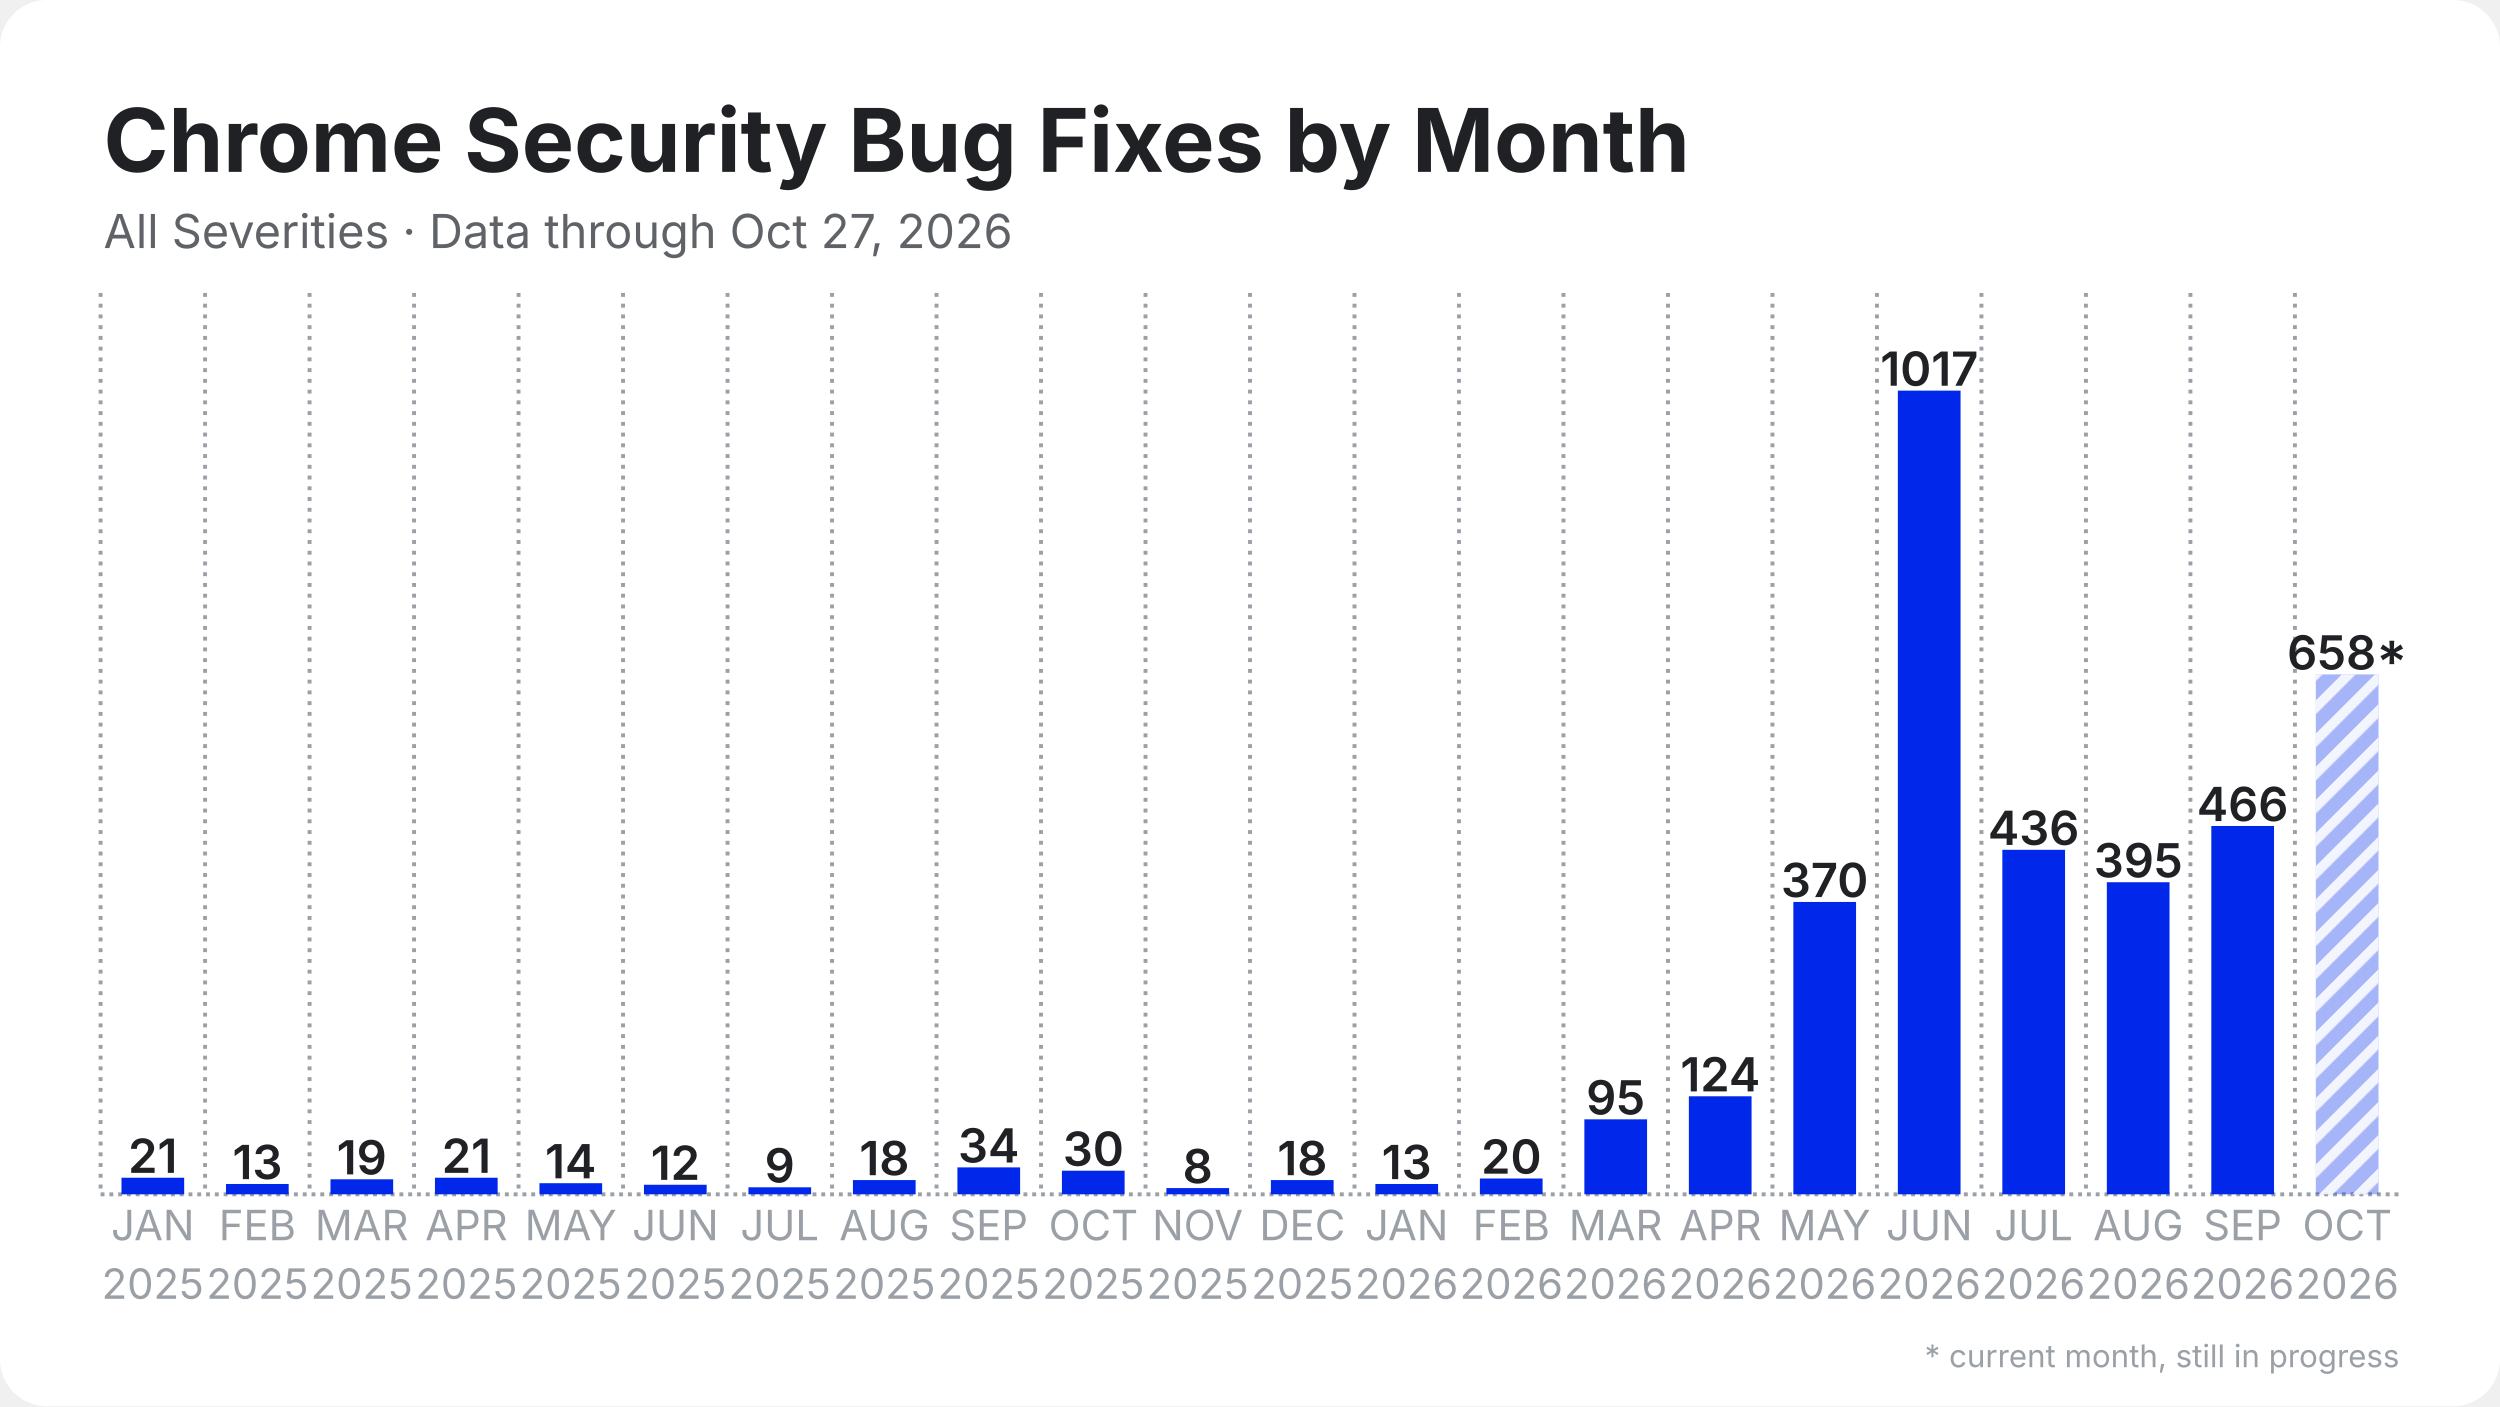
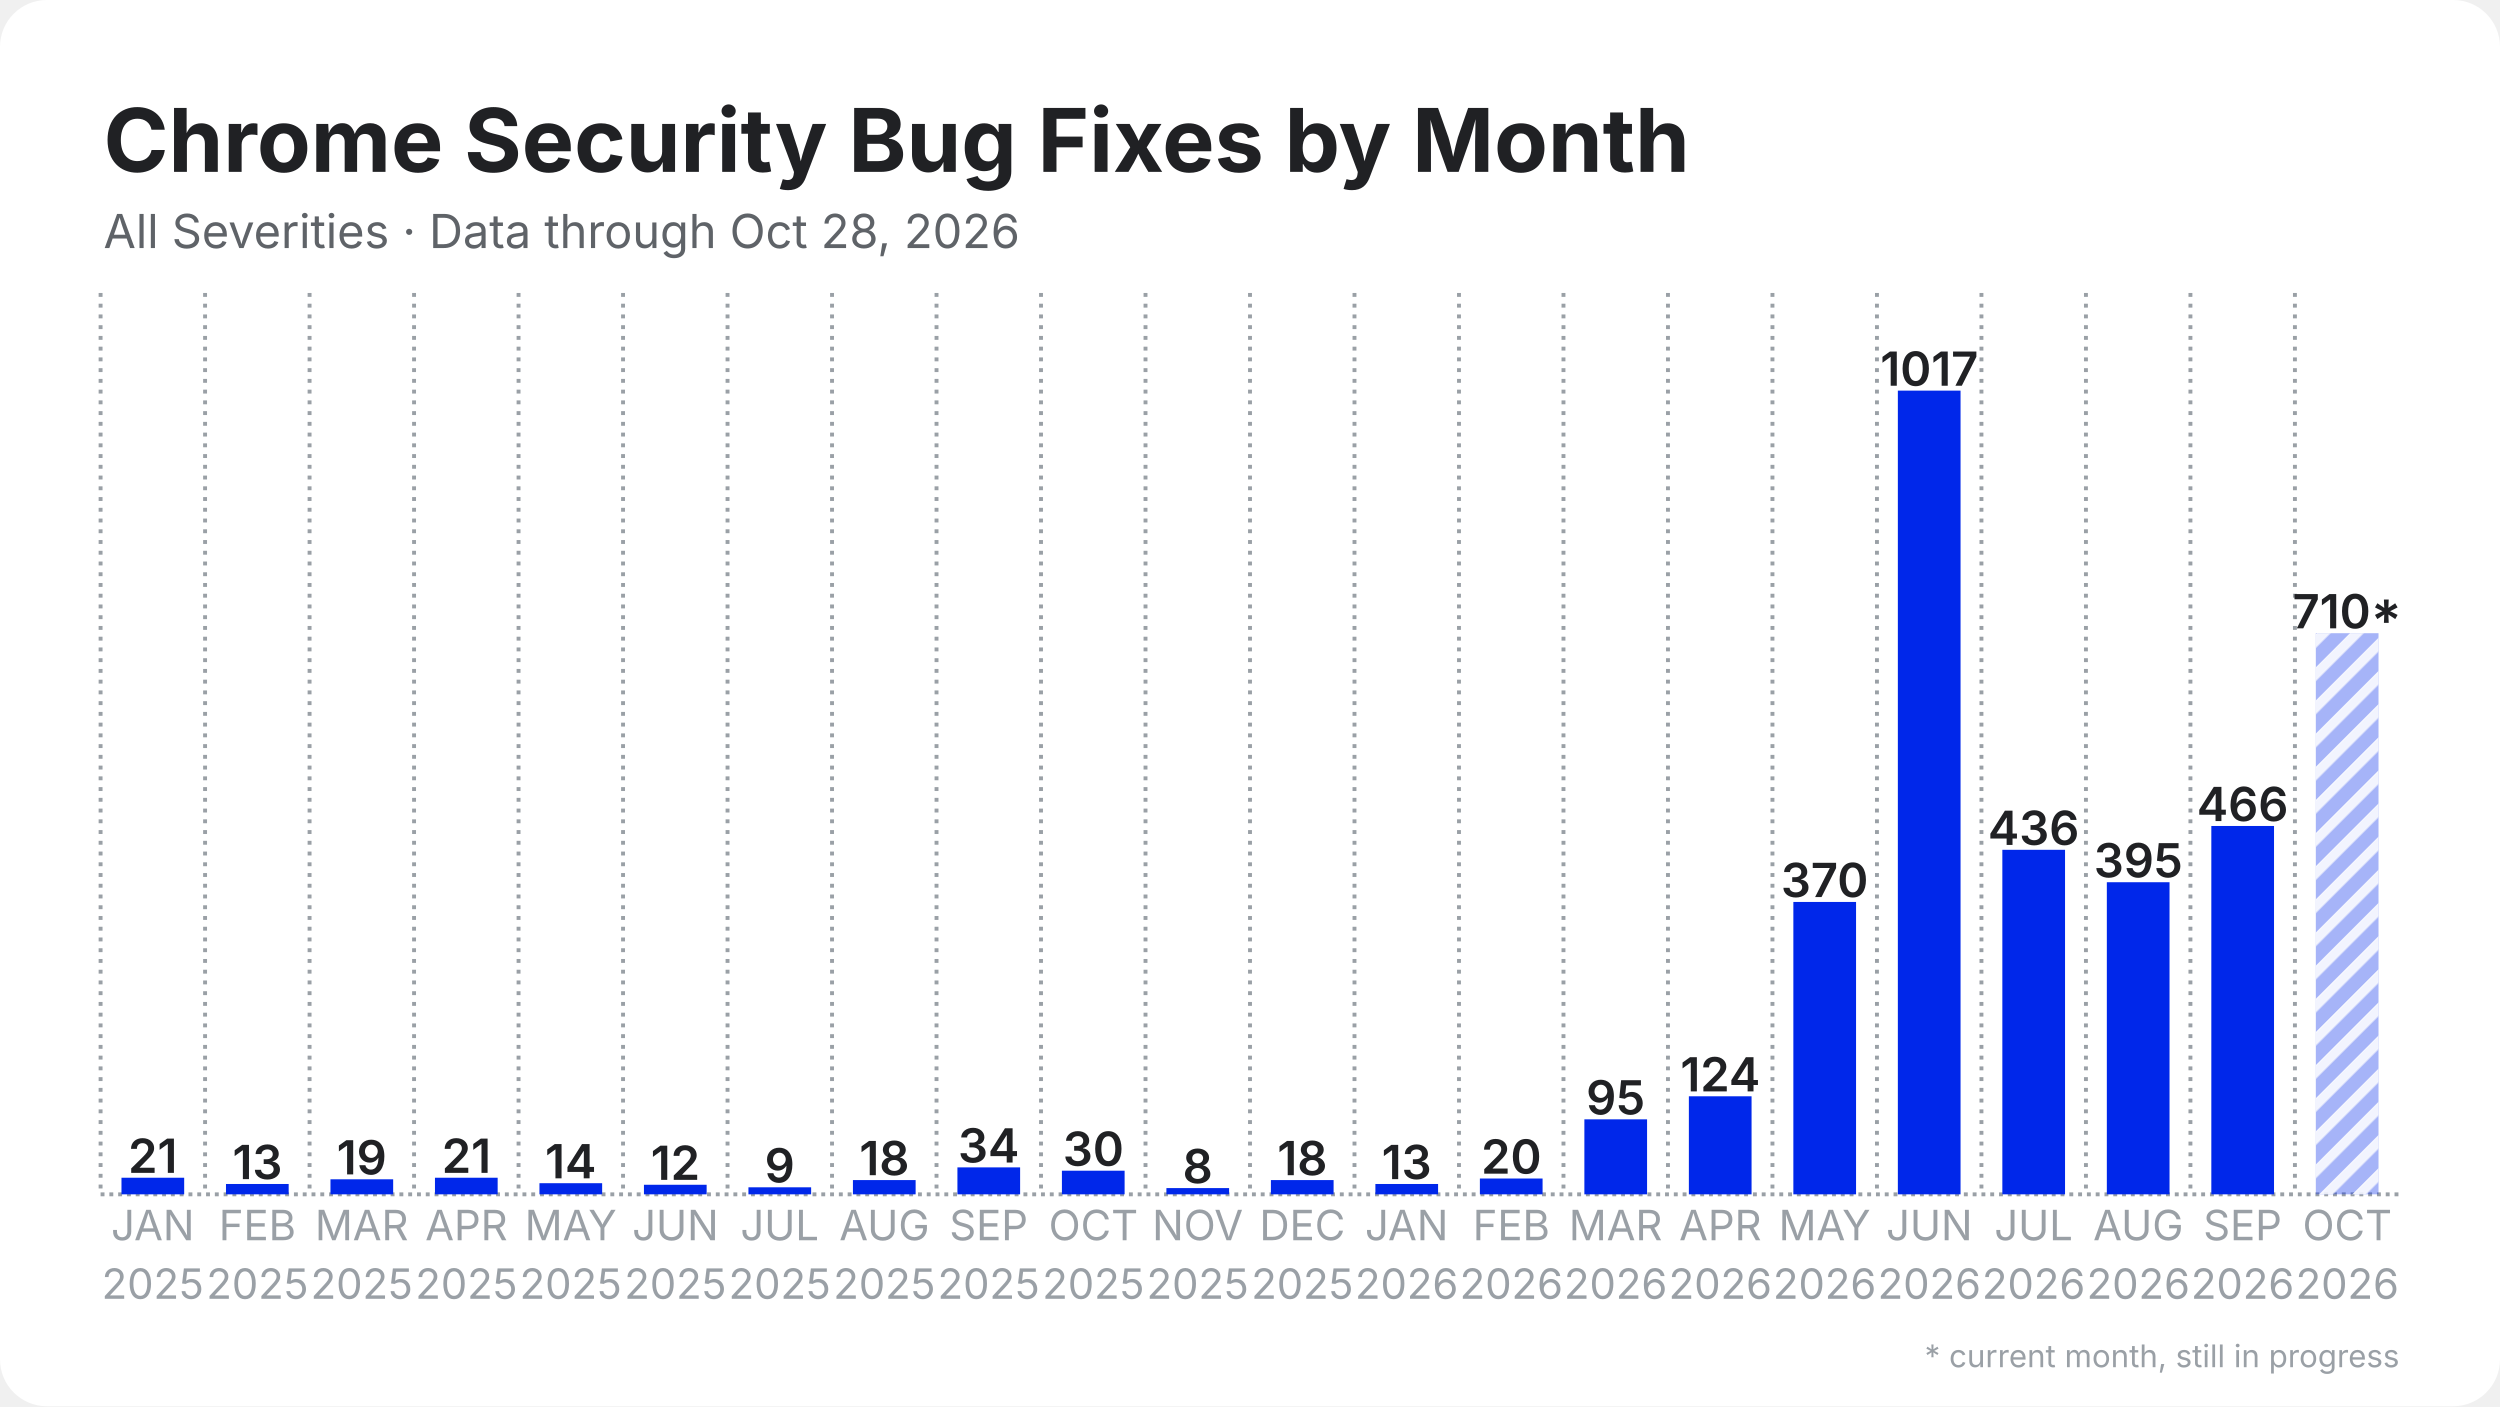
<svg xmlns="http://www.w3.org/2000/svg" width="1280" height="720" viewBox="0 0 1280 720">
  <rect width="1280" height="720" rx="24" fill="#ffffff" />
  <defs>
    <pattern id="stripes" width="12" height="12" patternUnits="userSpaceOnUse" patternTransform="rotate(45)">
      <rect width="12" height="12" fill="none" />
      <rect width="5" height="12" fill="#ffffff" opacity="0.85" />
    </pattern>
  </defs>
  <line x1="51.5" y1="611.5" x2="1228.5" y2="611.5" stroke="#9aa0a6" stroke-width="2" stroke-dasharray="2 2.5" />
  <line x1="51.5" y1="150.0" x2="51.5" y2="611.5" stroke="#9aa0a6" stroke-width="2" stroke-dasharray="2 3.5" />
  <line x1="105.0" y1="150.0" x2="105.0" y2="611.5" stroke="#9aa0a6" stroke-width="2" stroke-dasharray="2 3.5" />
  <line x1="158.5" y1="150.0" x2="158.5" y2="611.5" stroke="#9aa0a6" stroke-width="2" stroke-dasharray="2 3.5" />
  <line x1="212.0" y1="150.0" x2="212.0" y2="611.5" stroke="#9aa0a6" stroke-width="2" stroke-dasharray="2 3.5" />
  <line x1="265.5" y1="150.0" x2="265.5" y2="611.5" stroke="#9aa0a6" stroke-width="2" stroke-dasharray="2 3.5" />
  <line x1="319.0" y1="150.0" x2="319.0" y2="611.5" stroke="#9aa0a6" stroke-width="2" stroke-dasharray="2 3.5" />
  <line x1="372.5" y1="150.0" x2="372.5" y2="611.5" stroke="#9aa0a6" stroke-width="2" stroke-dasharray="2 3.5" />
  <line x1="426.0" y1="150.0" x2="426.0" y2="611.5" stroke="#9aa0a6" stroke-width="2" stroke-dasharray="2 3.5" />
  <line x1="479.5" y1="150.0" x2="479.5" y2="611.5" stroke="#9aa0a6" stroke-width="2" stroke-dasharray="2 3.5" />
  <line x1="533.0" y1="150.0" x2="533.0" y2="611.5" stroke="#9aa0a6" stroke-width="2" stroke-dasharray="2 3.5" />
  <line x1="586.5" y1="150.0" x2="586.5" y2="611.5" stroke="#9aa0a6" stroke-width="2" stroke-dasharray="2 3.5" />
  <line x1="640.0" y1="150.0" x2="640.0" y2="611.5" stroke="#9aa0a6" stroke-width="2" stroke-dasharray="2 3.5" />
  <line x1="693.5" y1="150.0" x2="693.5" y2="611.5" stroke="#9aa0a6" stroke-width="2" stroke-dasharray="2 3.5" />
  <line x1="747.0" y1="150.0" x2="747.0" y2="611.5" stroke="#9aa0a6" stroke-width="2" stroke-dasharray="2 3.5" />
  <line x1="800.5" y1="150.0" x2="800.5" y2="611.5" stroke="#9aa0a6" stroke-width="2" stroke-dasharray="2 3.5" />
  <line x1="854.0" y1="150.0" x2="854.0" y2="611.5" stroke="#9aa0a6" stroke-width="2" stroke-dasharray="2 3.5" />
  <line x1="907.5" y1="150.0" x2="907.5" y2="611.5" stroke="#9aa0a6" stroke-width="2" stroke-dasharray="2 3.5" />
  <line x1="961.0" y1="150.0" x2="961.0" y2="611.5" stroke="#9aa0a6" stroke-width="2" stroke-dasharray="2 3.5" />
  <line x1="1014.5" y1="150.0" x2="1014.5" y2="611.5" stroke="#9aa0a6" stroke-width="2" stroke-dasharray="2 3.5" />
  <line x1="1068.0" y1="150.0" x2="1068.0" y2="611.5" stroke="#9aa0a6" stroke-width="2" stroke-dasharray="2 3.5" />
  <line x1="1121.5" y1="150.0" x2="1121.5" y2="611.5" stroke="#9aa0a6" stroke-width="2" stroke-dasharray="2 3.5" />
  <line x1="1175.0" y1="150.0" x2="1175.0" y2="611.5" stroke="#9aa0a6" stroke-width="2" stroke-dasharray="2 3.5" />
  <rect x="62.2" y="603.0" width="32.1" height="8.5" fill="#0027ea" />
  <text x="78.2" y="600.5" text-anchor="middle" font-family="Inter, Segoe UI, Helvetica, Arial, sans-serif" font-size="24.1" font-weight="600" fill="#202124">21</text>
  <rect x="115.7" y="606.2" width="32.1" height="5.3" fill="#0027ea" />
  <text x="131.8" y="603.7" text-anchor="middle" font-family="Inter, Segoe UI, Helvetica, Arial, sans-serif" font-size="24.1" font-weight="600" fill="#202124">13</text>
  <rect x="169.2" y="603.8" width="32.1" height="7.7" fill="#0027ea" />
  <text x="185.2" y="601.3" text-anchor="middle" font-family="Inter, Segoe UI, Helvetica, Arial, sans-serif" font-size="24.1" font-weight="600" fill="#202124">19</text>
  <rect x="222.7" y="603.0" width="32.1" height="8.5" fill="#0027ea" />
  <text x="238.8" y="600.5" text-anchor="middle" font-family="Inter, Segoe UI, Helvetica, Arial, sans-serif" font-size="24.1" font-weight="600" fill="#202124">21</text>
  <rect x="276.2" y="605.8" width="32.1" height="5.7" fill="#0027ea" />
  <text x="292.2" y="603.3" text-anchor="middle" font-family="Inter, Segoe UI, Helvetica, Arial, sans-serif" font-size="24.1" font-weight="600" fill="#202124">14</text>
  <rect x="329.7" y="606.6" width="32.1" height="4.9" fill="#0027ea" />
  <text x="345.8" y="604.1" text-anchor="middle" font-family="Inter, Segoe UI, Helvetica, Arial, sans-serif" font-size="24.1" font-weight="600" fill="#202124">12</text>
  <rect x="383.2" y="607.9" width="32.1" height="3.6" fill="#0027ea" />
  <text x="399.2" y="605.4" text-anchor="middle" font-family="Inter, Segoe UI, Helvetica, Arial, sans-serif" font-size="24.1" font-weight="600" fill="#202124">9</text>
  <rect x="436.7" y="604.2" width="32.1" height="7.3" fill="#0027ea" />
  <text x="452.8" y="601.7" text-anchor="middle" font-family="Inter, Segoe UI, Helvetica, Arial, sans-serif" font-size="24.1" font-weight="600" fill="#202124">18</text>
  <rect x="490.2" y="597.7" width="32.1" height="13.8" fill="#0027ea" />
  <text x="506.2" y="595.2" text-anchor="middle" font-family="Inter, Segoe UI, Helvetica, Arial, sans-serif" font-size="24.1" font-weight="600" fill="#202124">34</text>
  <rect x="543.7" y="599.4" width="32.1" height="12.1" fill="#0027ea" />
  <text x="559.8" y="596.9" text-anchor="middle" font-family="Inter, Segoe UI, Helvetica, Arial, sans-serif" font-size="24.1" font-weight="600" fill="#202124">30</text>
  <rect x="597.2" y="608.3" width="32.1" height="3.2" fill="#0027ea" />
  <text x="613.2" y="605.8" text-anchor="middle" font-family="Inter, Segoe UI, Helvetica, Arial, sans-serif" font-size="24.1" font-weight="600" fill="#202124">8</text>
  <rect x="650.7" y="604.2" width="32.1" height="7.3" fill="#0027ea" />
  <text x="666.8" y="601.7" text-anchor="middle" font-family="Inter, Segoe UI, Helvetica, Arial, sans-serif" font-size="24.1" font-weight="600" fill="#202124">18</text>
  <rect x="704.2" y="606.2" width="32.1" height="5.3" fill="#0027ea" />
  <text x="720.2" y="603.7" text-anchor="middle" font-family="Inter, Segoe UI, Helvetica, Arial, sans-serif" font-size="24.1" font-weight="600" fill="#202124">13</text>
  <rect x="757.7" y="603.4" width="32.1" height="8.1" fill="#0027ea" />
  <text x="773.8" y="600.9" text-anchor="middle" font-family="Inter, Segoe UI, Helvetica, Arial, sans-serif" font-size="24.1" font-weight="600" fill="#202124">20</text>
  <rect x="811.2" y="573.1" width="32.1" height="38.4" fill="#0027ea" />
  <text x="827.2" y="570.6" text-anchor="middle" font-family="Inter, Segoe UI, Helvetica, Arial, sans-serif" font-size="24.1" font-weight="600" fill="#202124">95</text>
  <rect x="864.7" y="561.3" width="32.1" height="50.2" fill="#0027ea" />
  <text x="880.8" y="558.8" text-anchor="middle" font-family="Inter, Segoe UI, Helvetica, Arial, sans-serif" font-size="24.1" font-weight="600" fill="#202124">124</text>
  <rect x="918.2" y="461.8" width="32.1" height="149.7" fill="#0027ea" />
  <text x="934.2" y="459.3" text-anchor="middle" font-family="Inter, Segoe UI, Helvetica, Arial, sans-serif" font-size="24.1" font-weight="600" fill="#202124">370</text>
  <rect x="971.7" y="200.0" width="32.1" height="411.5" fill="#0027ea" />
  <text x="987.8" y="197.5" text-anchor="middle" font-family="Inter, Segoe UI, Helvetica, Arial, sans-serif" font-size="24.1" font-weight="600" fill="#202124">1017</text>
  <rect x="1025.2" y="435.1" width="32.1" height="176.4" fill="#0027ea" />
  <text x="1041.2" y="432.6" text-anchor="middle" font-family="Inter, Segoe UI, Helvetica, Arial, sans-serif" font-size="24.1" font-weight="600" fill="#202124">436</text>
  <rect x="1078.7" y="451.7" width="32.1" height="159.8" fill="#0027ea" />
  <text x="1094.8" y="449.2" text-anchor="middle" font-family="Inter, Segoe UI, Helvetica, Arial, sans-serif" font-size="24.1" font-weight="600" fill="#202124">395</text>
  <rect x="1132.2" y="422.9" width="32.1" height="188.6" fill="#0027ea" />
  <text x="1148.2" y="420.4" text-anchor="middle" font-family="Inter, Segoe UI, Helvetica, Arial, sans-serif" font-size="24.1" font-weight="600" fill="#202124">466</text>
-   <rect x="1185.7" y="345.3" width="32.1" height="266.2" fill="#0027ea" opacity="0.35" />
-   <rect x="1185.7" y="345.3" width="32.1" height="266.2" fill="url(#stripes)" />
-   <text x="1201.8" y="342.8" text-anchor="middle" font-family="Inter, Segoe UI, Helvetica, Arial, sans-serif" font-size="24.1" font-weight="600" fill="#202124">658*</text>
+   <rect x="1185.7" y="324.2" width="32.1" height="287.3" fill="#0027ea" opacity="0.35" />
+   <rect x="1185.7" y="324.2" width="32.1" height="287.3" fill="url(#stripes)" />
+   <text x="1201.8" y="321.7" text-anchor="middle" font-family="Inter, Segoe UI, Helvetica, Arial, sans-serif" font-size="24.1" font-weight="600" fill="#202124">710*</text>
  <text x="78.2" y="635" text-anchor="middle" font-family="Inter, Segoe UI, Helvetica, Arial, sans-serif" font-size="21.4" fill="#9aa0a6">JAN</text>
  <text x="78.2" y="665" text-anchor="middle" font-family="Inter, Segoe UI, Helvetica, Arial, sans-serif" font-size="21.4" fill="#9aa0a6">2025</text>
  <text x="131.8" y="635" text-anchor="middle" font-family="Inter, Segoe UI, Helvetica, Arial, sans-serif" font-size="21.4" fill="#9aa0a6">FEB</text>
  <text x="131.8" y="665" text-anchor="middle" font-family="Inter, Segoe UI, Helvetica, Arial, sans-serif" font-size="21.4" fill="#9aa0a6">2025</text>
  <text x="185.2" y="635" text-anchor="middle" font-family="Inter, Segoe UI, Helvetica, Arial, sans-serif" font-size="21.4" fill="#9aa0a6">MAR</text>
  <text x="185.2" y="665" text-anchor="middle" font-family="Inter, Segoe UI, Helvetica, Arial, sans-serif" font-size="21.4" fill="#9aa0a6">2025</text>
  <text x="238.8" y="635" text-anchor="middle" font-family="Inter, Segoe UI, Helvetica, Arial, sans-serif" font-size="21.4" fill="#9aa0a6">APR</text>
  <text x="238.8" y="665" text-anchor="middle" font-family="Inter, Segoe UI, Helvetica, Arial, sans-serif" font-size="21.4" fill="#9aa0a6">2025</text>
  <text x="292.2" y="635" text-anchor="middle" font-family="Inter, Segoe UI, Helvetica, Arial, sans-serif" font-size="21.4" fill="#9aa0a6">MAY</text>
  <text x="292.2" y="665" text-anchor="middle" font-family="Inter, Segoe UI, Helvetica, Arial, sans-serif" font-size="21.4" fill="#9aa0a6">2025</text>
  <text x="345.8" y="635" text-anchor="middle" font-family="Inter, Segoe UI, Helvetica, Arial, sans-serif" font-size="21.4" fill="#9aa0a6">JUN</text>
  <text x="345.8" y="665" text-anchor="middle" font-family="Inter, Segoe UI, Helvetica, Arial, sans-serif" font-size="21.4" fill="#9aa0a6">2025</text>
  <text x="399.2" y="635" text-anchor="middle" font-family="Inter, Segoe UI, Helvetica, Arial, sans-serif" font-size="21.4" fill="#9aa0a6">JUL</text>
  <text x="399.2" y="665" text-anchor="middle" font-family="Inter, Segoe UI, Helvetica, Arial, sans-serif" font-size="21.4" fill="#9aa0a6">2025</text>
  <text x="452.8" y="635" text-anchor="middle" font-family="Inter, Segoe UI, Helvetica, Arial, sans-serif" font-size="21.4" fill="#9aa0a6">AUG</text>
  <text x="452.8" y="665" text-anchor="middle" font-family="Inter, Segoe UI, Helvetica, Arial, sans-serif" font-size="21.4" fill="#9aa0a6">2025</text>
  <text x="506.2" y="635" text-anchor="middle" font-family="Inter, Segoe UI, Helvetica, Arial, sans-serif" font-size="21.4" fill="#9aa0a6">SEP</text>
  <text x="506.2" y="665" text-anchor="middle" font-family="Inter, Segoe UI, Helvetica, Arial, sans-serif" font-size="21.4" fill="#9aa0a6">2025</text>
  <text x="559.8" y="635" text-anchor="middle" font-family="Inter, Segoe UI, Helvetica, Arial, sans-serif" font-size="21.4" fill="#9aa0a6">OCT</text>
  <text x="559.8" y="665" text-anchor="middle" font-family="Inter, Segoe UI, Helvetica, Arial, sans-serif" font-size="21.4" fill="#9aa0a6">2025</text>
  <text x="613.2" y="635" text-anchor="middle" font-family="Inter, Segoe UI, Helvetica, Arial, sans-serif" font-size="21.4" fill="#9aa0a6">NOV</text>
  <text x="613.2" y="665" text-anchor="middle" font-family="Inter, Segoe UI, Helvetica, Arial, sans-serif" font-size="21.4" fill="#9aa0a6">2025</text>
  <text x="666.8" y="635" text-anchor="middle" font-family="Inter, Segoe UI, Helvetica, Arial, sans-serif" font-size="21.4" fill="#9aa0a6">DEC</text>
  <text x="666.8" y="665" text-anchor="middle" font-family="Inter, Segoe UI, Helvetica, Arial, sans-serif" font-size="21.4" fill="#9aa0a6">2025</text>
  <text x="720.2" y="635" text-anchor="middle" font-family="Inter, Segoe UI, Helvetica, Arial, sans-serif" font-size="21.4" fill="#9aa0a6">JAN</text>
  <text x="720.2" y="665" text-anchor="middle" font-family="Inter, Segoe UI, Helvetica, Arial, sans-serif" font-size="21.4" fill="#9aa0a6">2026</text>
  <text x="773.8" y="635" text-anchor="middle" font-family="Inter, Segoe UI, Helvetica, Arial, sans-serif" font-size="21.4" fill="#9aa0a6">FEB</text>
  <text x="773.8" y="665" text-anchor="middle" font-family="Inter, Segoe UI, Helvetica, Arial, sans-serif" font-size="21.4" fill="#9aa0a6">2026</text>
  <text x="827.2" y="635" text-anchor="middle" font-family="Inter, Segoe UI, Helvetica, Arial, sans-serif" font-size="21.4" fill="#9aa0a6">MAR</text>
  <text x="827.2" y="665" text-anchor="middle" font-family="Inter, Segoe UI, Helvetica, Arial, sans-serif" font-size="21.4" fill="#9aa0a6">2026</text>
  <text x="880.8" y="635" text-anchor="middle" font-family="Inter, Segoe UI, Helvetica, Arial, sans-serif" font-size="21.4" fill="#9aa0a6">APR</text>
  <text x="880.8" y="665" text-anchor="middle" font-family="Inter, Segoe UI, Helvetica, Arial, sans-serif" font-size="21.4" fill="#9aa0a6">2026</text>
  <text x="934.2" y="635" text-anchor="middle" font-family="Inter, Segoe UI, Helvetica, Arial, sans-serif" font-size="21.4" fill="#9aa0a6">MAY</text>
  <text x="934.2" y="665" text-anchor="middle" font-family="Inter, Segoe UI, Helvetica, Arial, sans-serif" font-size="21.4" fill="#9aa0a6">2026</text>
  <text x="987.8" y="635" text-anchor="middle" font-family="Inter, Segoe UI, Helvetica, Arial, sans-serif" font-size="21.4" fill="#9aa0a6">JUN</text>
  <text x="987.8" y="665" text-anchor="middle" font-family="Inter, Segoe UI, Helvetica, Arial, sans-serif" font-size="21.4" fill="#9aa0a6">2026</text>
  <text x="1041.2" y="635" text-anchor="middle" font-family="Inter, Segoe UI, Helvetica, Arial, sans-serif" font-size="21.4" fill="#9aa0a6">JUL</text>
  <text x="1041.2" y="665" text-anchor="middle" font-family="Inter, Segoe UI, Helvetica, Arial, sans-serif" font-size="21.4" fill="#9aa0a6">2026</text>
  <text x="1094.8" y="635" text-anchor="middle" font-family="Inter, Segoe UI, Helvetica, Arial, sans-serif" font-size="21.4" fill="#9aa0a6">AUG</text>
  <text x="1094.8" y="665" text-anchor="middle" font-family="Inter, Segoe UI, Helvetica, Arial, sans-serif" font-size="21.4" fill="#9aa0a6">2026</text>
  <text x="1148.2" y="635" text-anchor="middle" font-family="Inter, Segoe UI, Helvetica, Arial, sans-serif" font-size="21.4" fill="#9aa0a6">SEP</text>
  <text x="1148.2" y="665" text-anchor="middle" font-family="Inter, Segoe UI, Helvetica, Arial, sans-serif" font-size="21.4" fill="#9aa0a6">2026</text>
  <text x="1201.8" y="635" text-anchor="middle" font-family="Inter, Segoe UI, Helvetica, Arial, sans-serif" font-size="21.4" fill="#9aa0a6">OCT</text>
  <text x="1201.8" y="665" text-anchor="middle" font-family="Inter, Segoe UI, Helvetica, Arial, sans-serif" font-size="21.4" fill="#9aa0a6">2026</text>
  <text x="53.0" y="88.0" font-family="Inter, Segoe UI, Helvetica, Arial, sans-serif" font-size="45" font-weight="700" fill="#202124">Chrome Security Bug Fixes by Month</text>
-   <text x="53.0" y="127.0" font-family="Inter, Segoe UI, Helvetica, Arial, sans-serif" font-size="24" fill="#5f6368">All Severities · Data through Oct 27, 2026</text>
+   <text x="53.0" y="127.0" font-family="Inter, Segoe UI, Helvetica, Arial, sans-serif" font-size="24" fill="#5f6368">All Severities · Data through Oct 28, 2026</text>
  <text x="1228.5" y="700" text-anchor="end" font-family="Inter, Segoe UI, Helvetica, Arial, sans-serif" font-size="16" fill="#9aa0a6">* current month, still in progress</text>
</svg>
